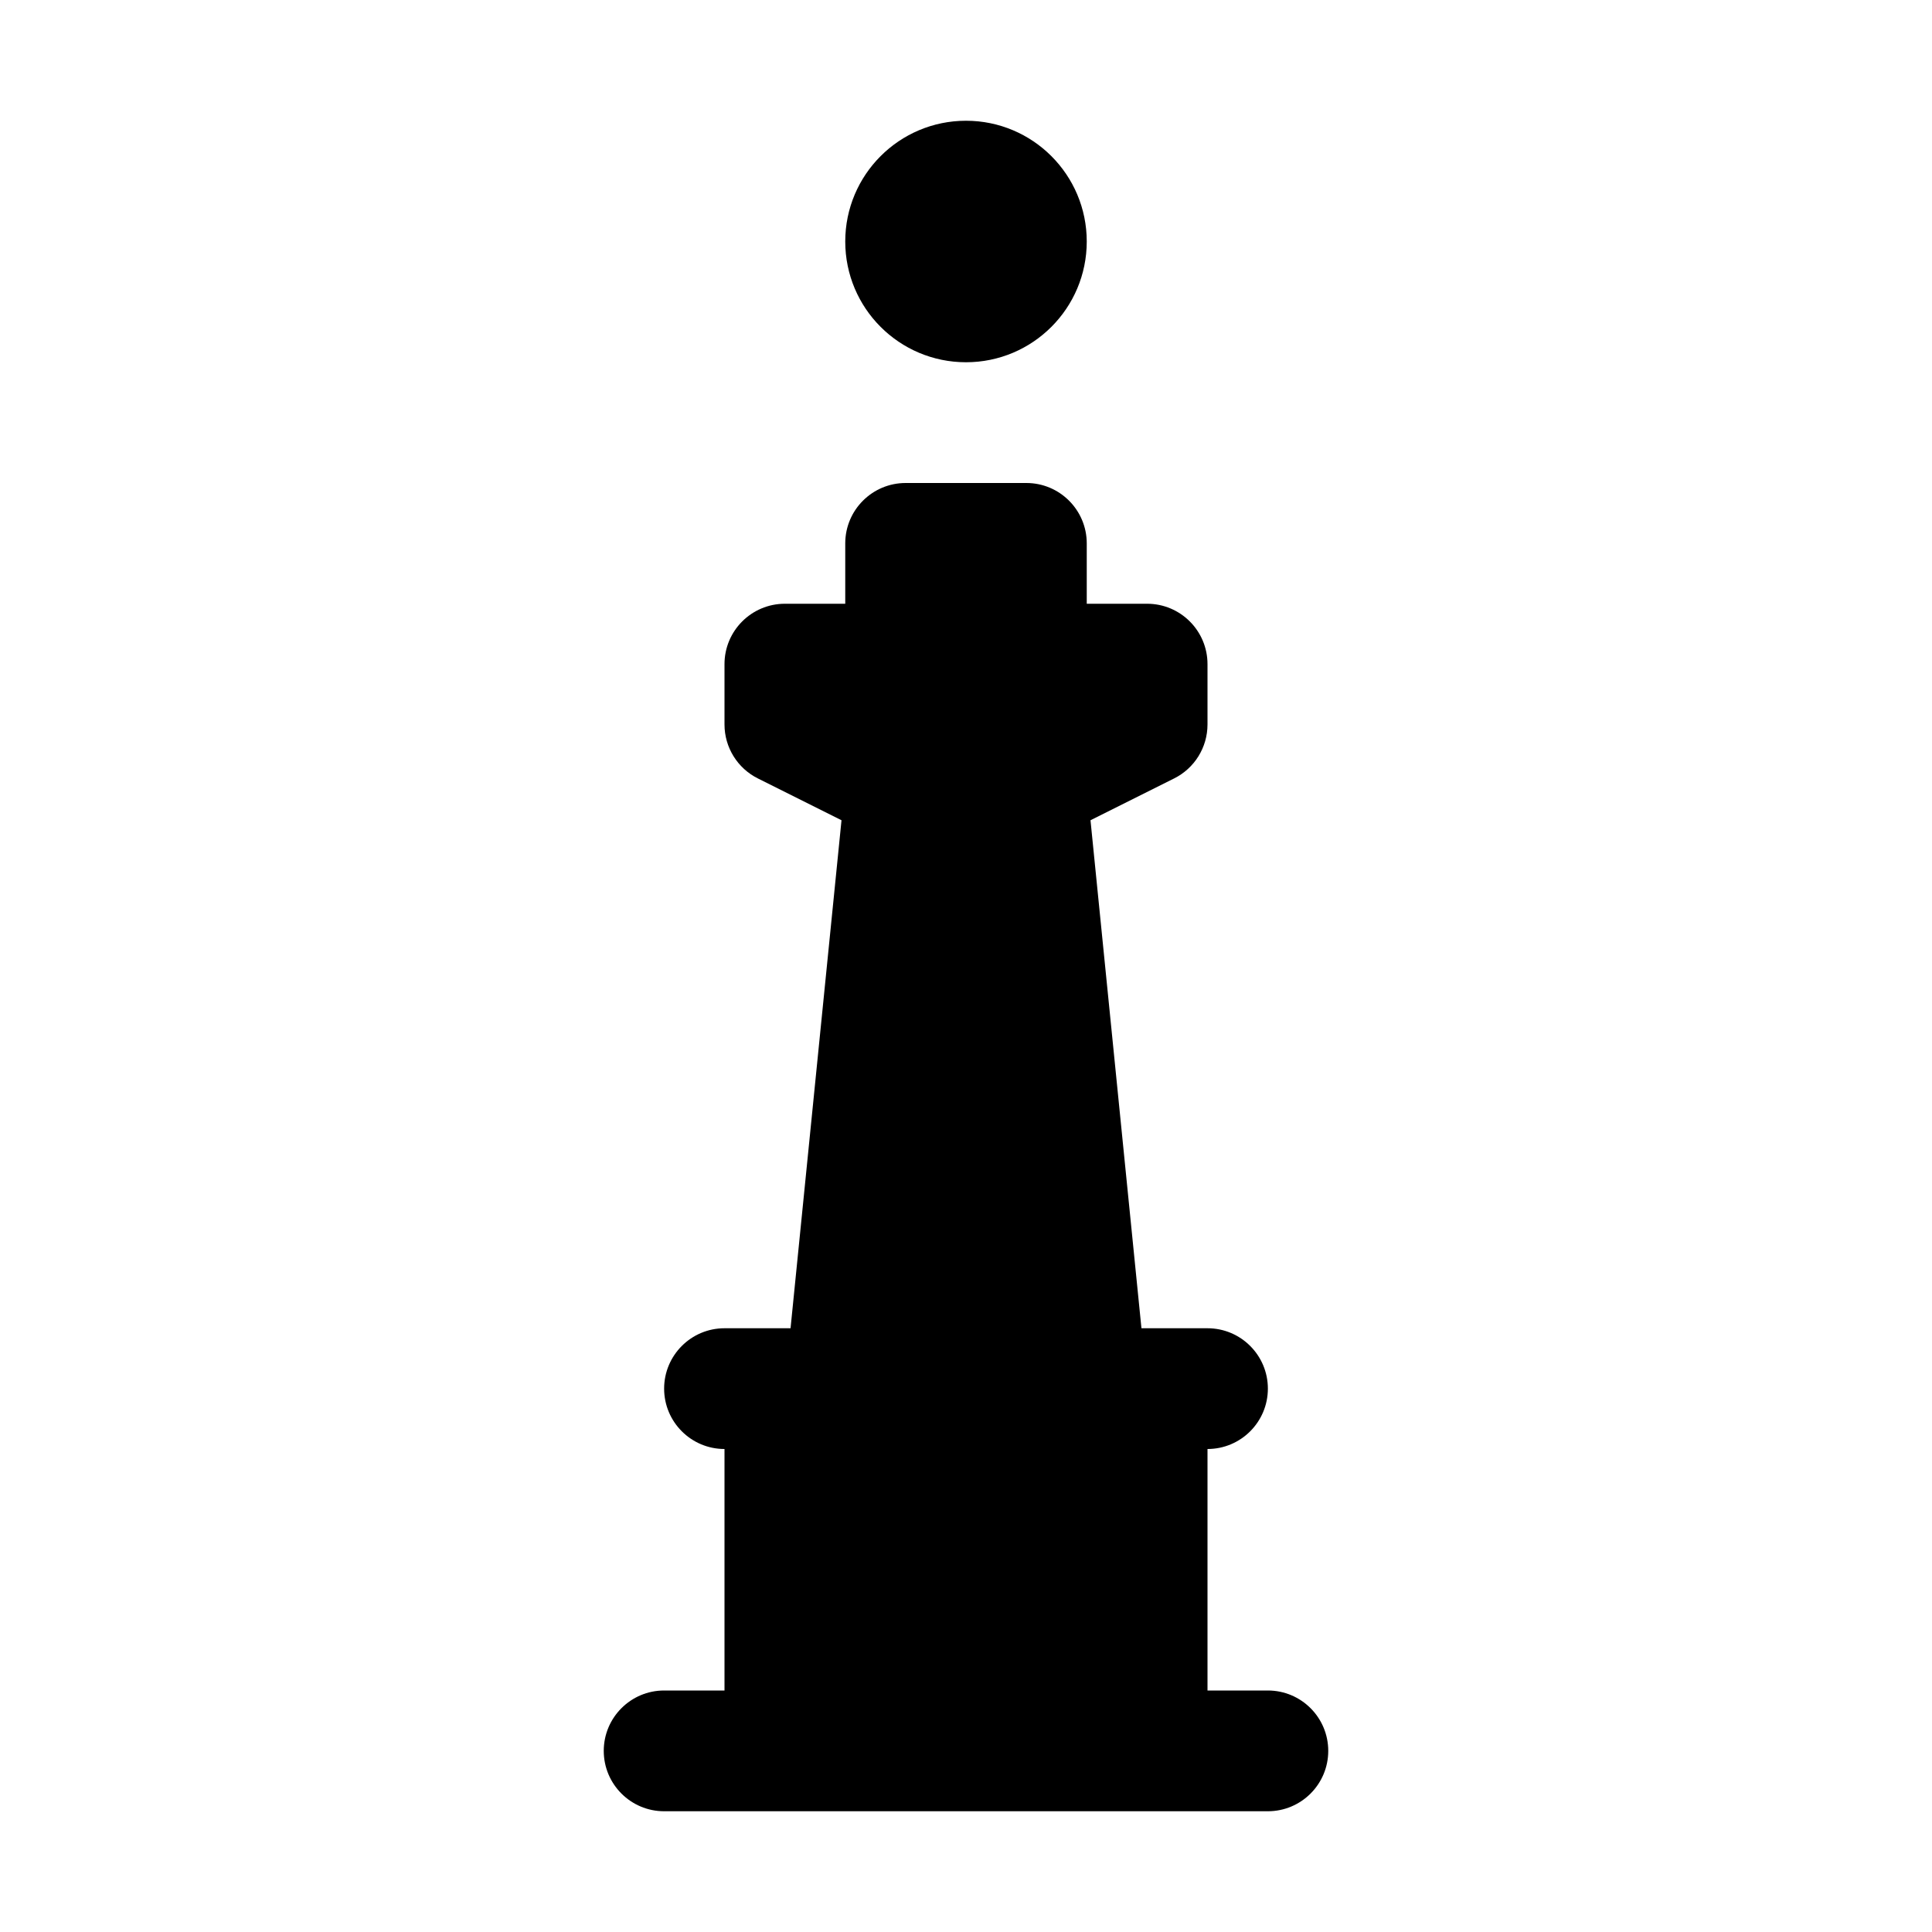
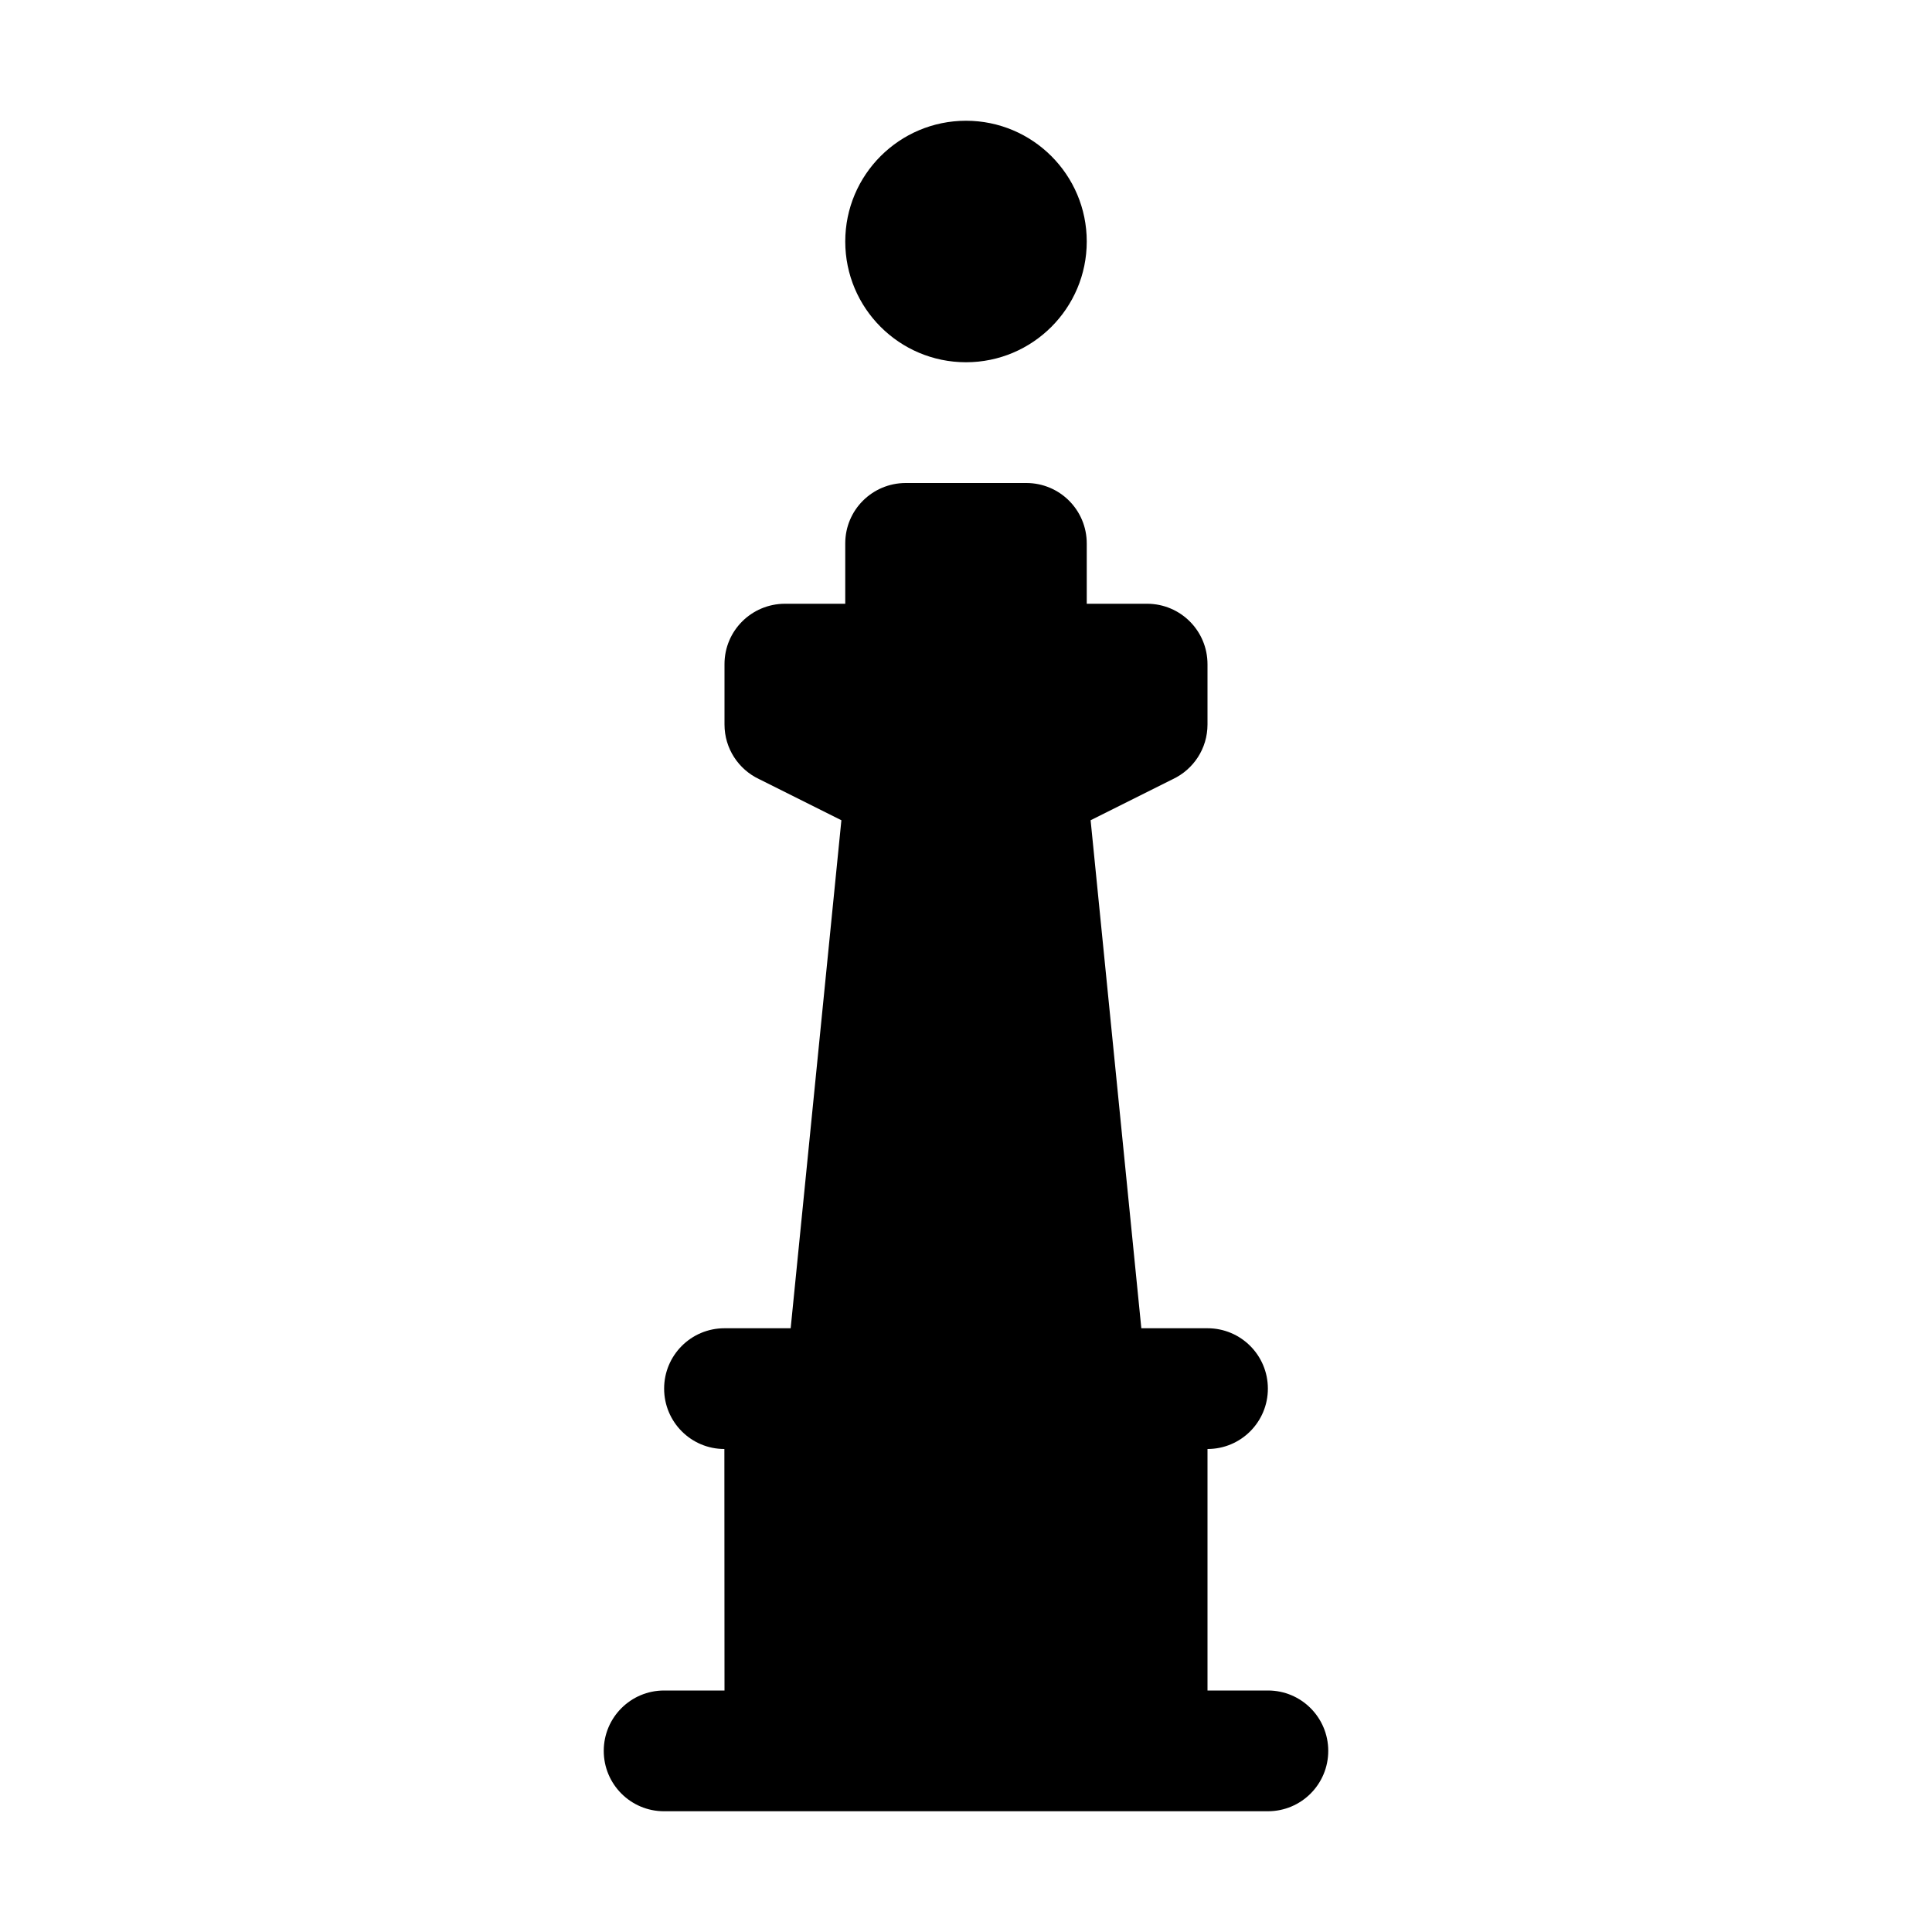
<svg xmlns="http://www.w3.org/2000/svg" width="16" height="16">
-   <path d="M 8.0,1.0 A 1.0,1.0 0.0 0,0 7.0,2.0 A 1.0,1.0 0.0 0,0 8.0,3.0 A 1.0,1.0 0.0 0,0 9.0,2.0 A 1.0,1.0 0.0 0,0 8.0,1.0 M 7.5,4.0 C 7.224,4.0 7.0,4.224 7.0,4.5 L 7.0,5.0 L 6.5,5.0 C 6.224,5.0 6.0,5.224 6.0,5.5 L 6.0,6.0 C 6,6.19 6.108,6.363 6.277,6.447 L 6.969,6.793 L 6.547,11.0 L 6.0,11.0 C 5.724,11.0 5.5,11.224 5.5,11.5 C 5.5,11.776 5.724,12.0 6.0,12.0 L 6.0,14.0 L 5.5,14.0 C 5.224,14.0 5.0,14.224 5.0,14.5 C 5.0,14.776 5.224,15.0 5.5,15.0 L 10.5,15.0 C 10.776,15.0 11.0,14.776 11.0,14.5 C 11.0,14.224 10.776,14.0 10.5,14.0 L 10.0,14.0 L 10.0,12.0 C 10.276,12.0 10.5,11.776 10.5,11.5 C 10.5,11.224 10.276,11.0 10.0,11.0 L 9.453,11.0 L 9.031,6.793 L 9.723,6.447 C 9.892,6.363 10,6.19 10.0,6.0 L 10.0,5.5 C 10.0,5.224 9.776,5.0 9.5,5.0 L 9.0,5.0 L 9.0,4.5 C 9.0,4.224 8.776,4.0 8.5,4.0 L 7.5,4.0" fill="#000" />
+   <path d="M 8.0,1.0 C 7.448,1.0 7.0,1.448 7.0,2.0 C 7.0,2.552 7.448,3.0 8.0,3.0 C 8.552,3.0 9.0,2.552 9.0,2.0 C 9.0,1.448 8.552,1.0 8.0,1.0 M 7.5,4.0 C 7.223,4.001 7.0,4.224 7.0,4.5 L 7.0,5.0 L 6.5,5.0 C 6.223,5.001 6.0,5.224 6.0,5.5 L 6.0,6.0 C 6.0,6.2 6.117,6.372 6.286,6.452 L 6.968,6.793 L 6.548,11.0 L 6.0,11.0 C 5.723,11.0 5.5,11.224 5.5,11.5 C 5.5,11.776 5.723,12.0 5.999,12.0 L 6.0,14.0 L 5.5,14.0 C 5.223,14.0 5.0,14.224 5.0,14.5 C 5.0,14.776 5.223,15.0 5.499,15.0 L 10.5,15.0 C 10.777,15.0 11.0,14.776 11.0,14.5 C 11.0,14.224 10.777,14.0 10.501,14.0 L 10.0,14.0 L 10.0,12.0 C 10.277,12.0 10.5,11.776 10.5,11.5 C 10.5,11.224 10.277,11.0 10.0,11.0 L 9.452,11.0 L 9.032,6.793 L 9.714,6.452 C 9.883,6.372 10.0,6.2 10.0,6.0 L 10.0,5.501 C 10.0,5.224 9.777,5.001 9.501,5.0 L 9.0,5.0 L 9.0,4.501 C 9.0,4.224 8.777,4.001 8.501,4.0 L 7.5,4.0" fill="#000" />
</svg>
